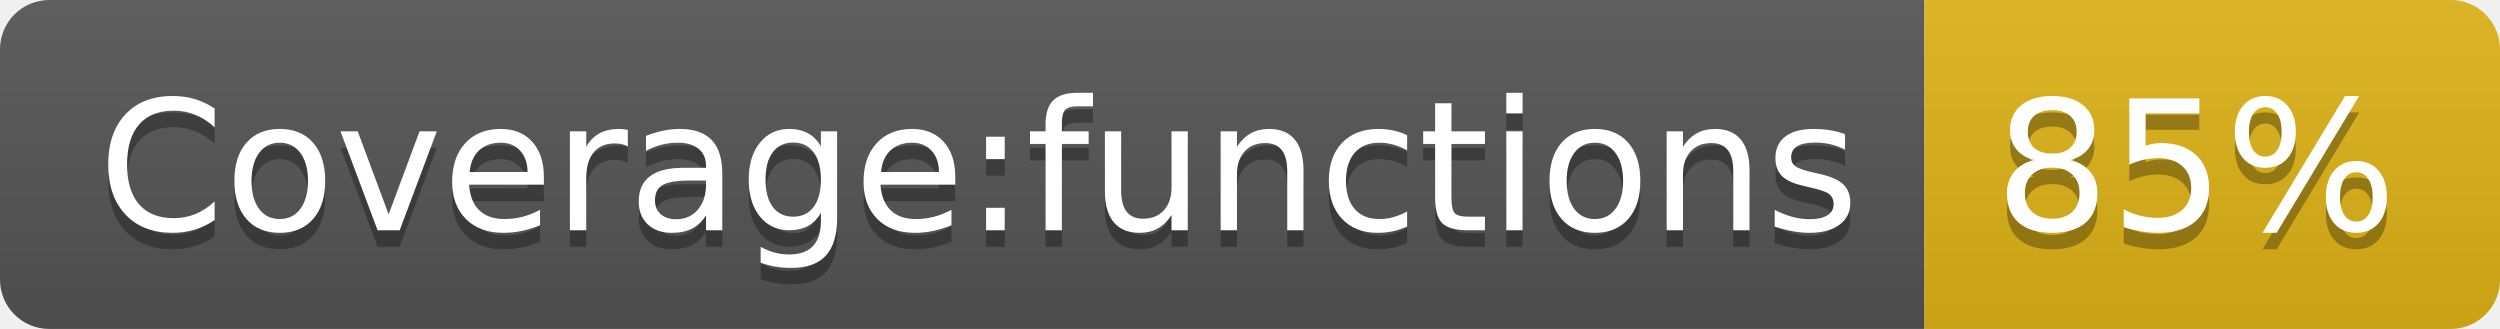
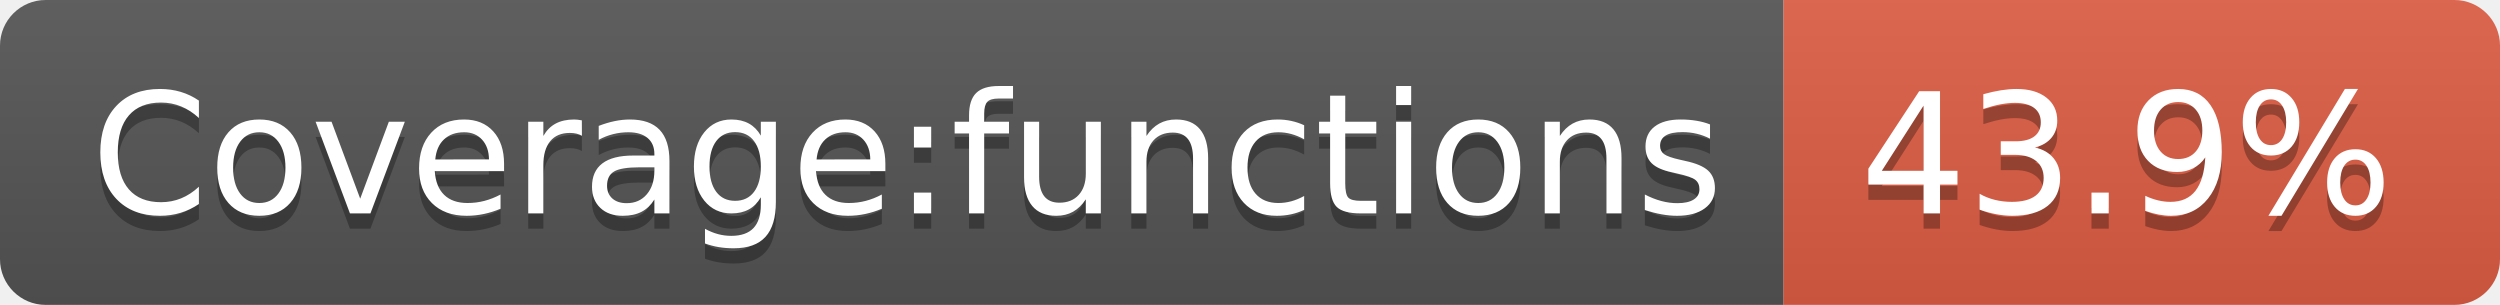
- <svg xmlns="http://www.w3.org/2000/svg" width="152" height="20" role="img" aria-label="Coverage:functions: 85%">
+ <svg xmlns="http://www.w3.org/2000/svg" width="164" height="20" role="img" aria-label="Coverage:functions: 43.9%">
  <linearGradient id="s" x2="0" y2="100%">
    <stop offset="0" stop-color="#bbb" stop-opacity=".1" />
    <stop offset="1" stop-opacity=".1" />
  </linearGradient>
  <clipPath id="r">
-     <rect width="152" height="20" rx="3" fill="#fff" />
+     <rect width="164" height="20" rx="3" fill="#fff" />
  </clipPath>
  <g clip-path="url(#r)">
    <rect width="117" height="20" fill="#555" />
-     <rect x="117" width="35" height="20" fill="#dfb317" />
-     <rect width="152" height="20" fill="url(#s)" />
+     <rect x="117" width="47" height="20" fill="#e05d44" />
+     <rect width="164" height="20" fill="url(#s)" />
  </g>
  <g fill="#fff" text-anchor="middle" font-family="Verdana,Geneva,DejaVu Sans,sans-serif" text-rendering="geometricPrecision" font-size="110">
    <text aria-hidden="true" x="595" y="150" fill="#010101" fill-opacity=".3" transform="scale(.1)" textLength="1070">Coverage:functions</text>
    <text x="595" y="140" transform="scale(.1)" fill="#fff" textLength="1070">Coverage:functions</text>
-     <text aria-hidden="true" x="1335" y="150" fill="#010101" fill-opacity=".3" transform="scale(.1)" textLength="250">85%</text>
-     <text x="1335" y="140" transform="scale(.1)" fill="#fff" textLength="250">85%</text>
+     <text aria-hidden="true" x="1395" y="150" fill="#010101" fill-opacity=".3" transform="scale(.1)" textLength="370">43.9%</text>
+     <text x="1395" y="140" transform="scale(.1)" fill="#fff" textLength="370">43.9%</text>
  </g>
</svg>
